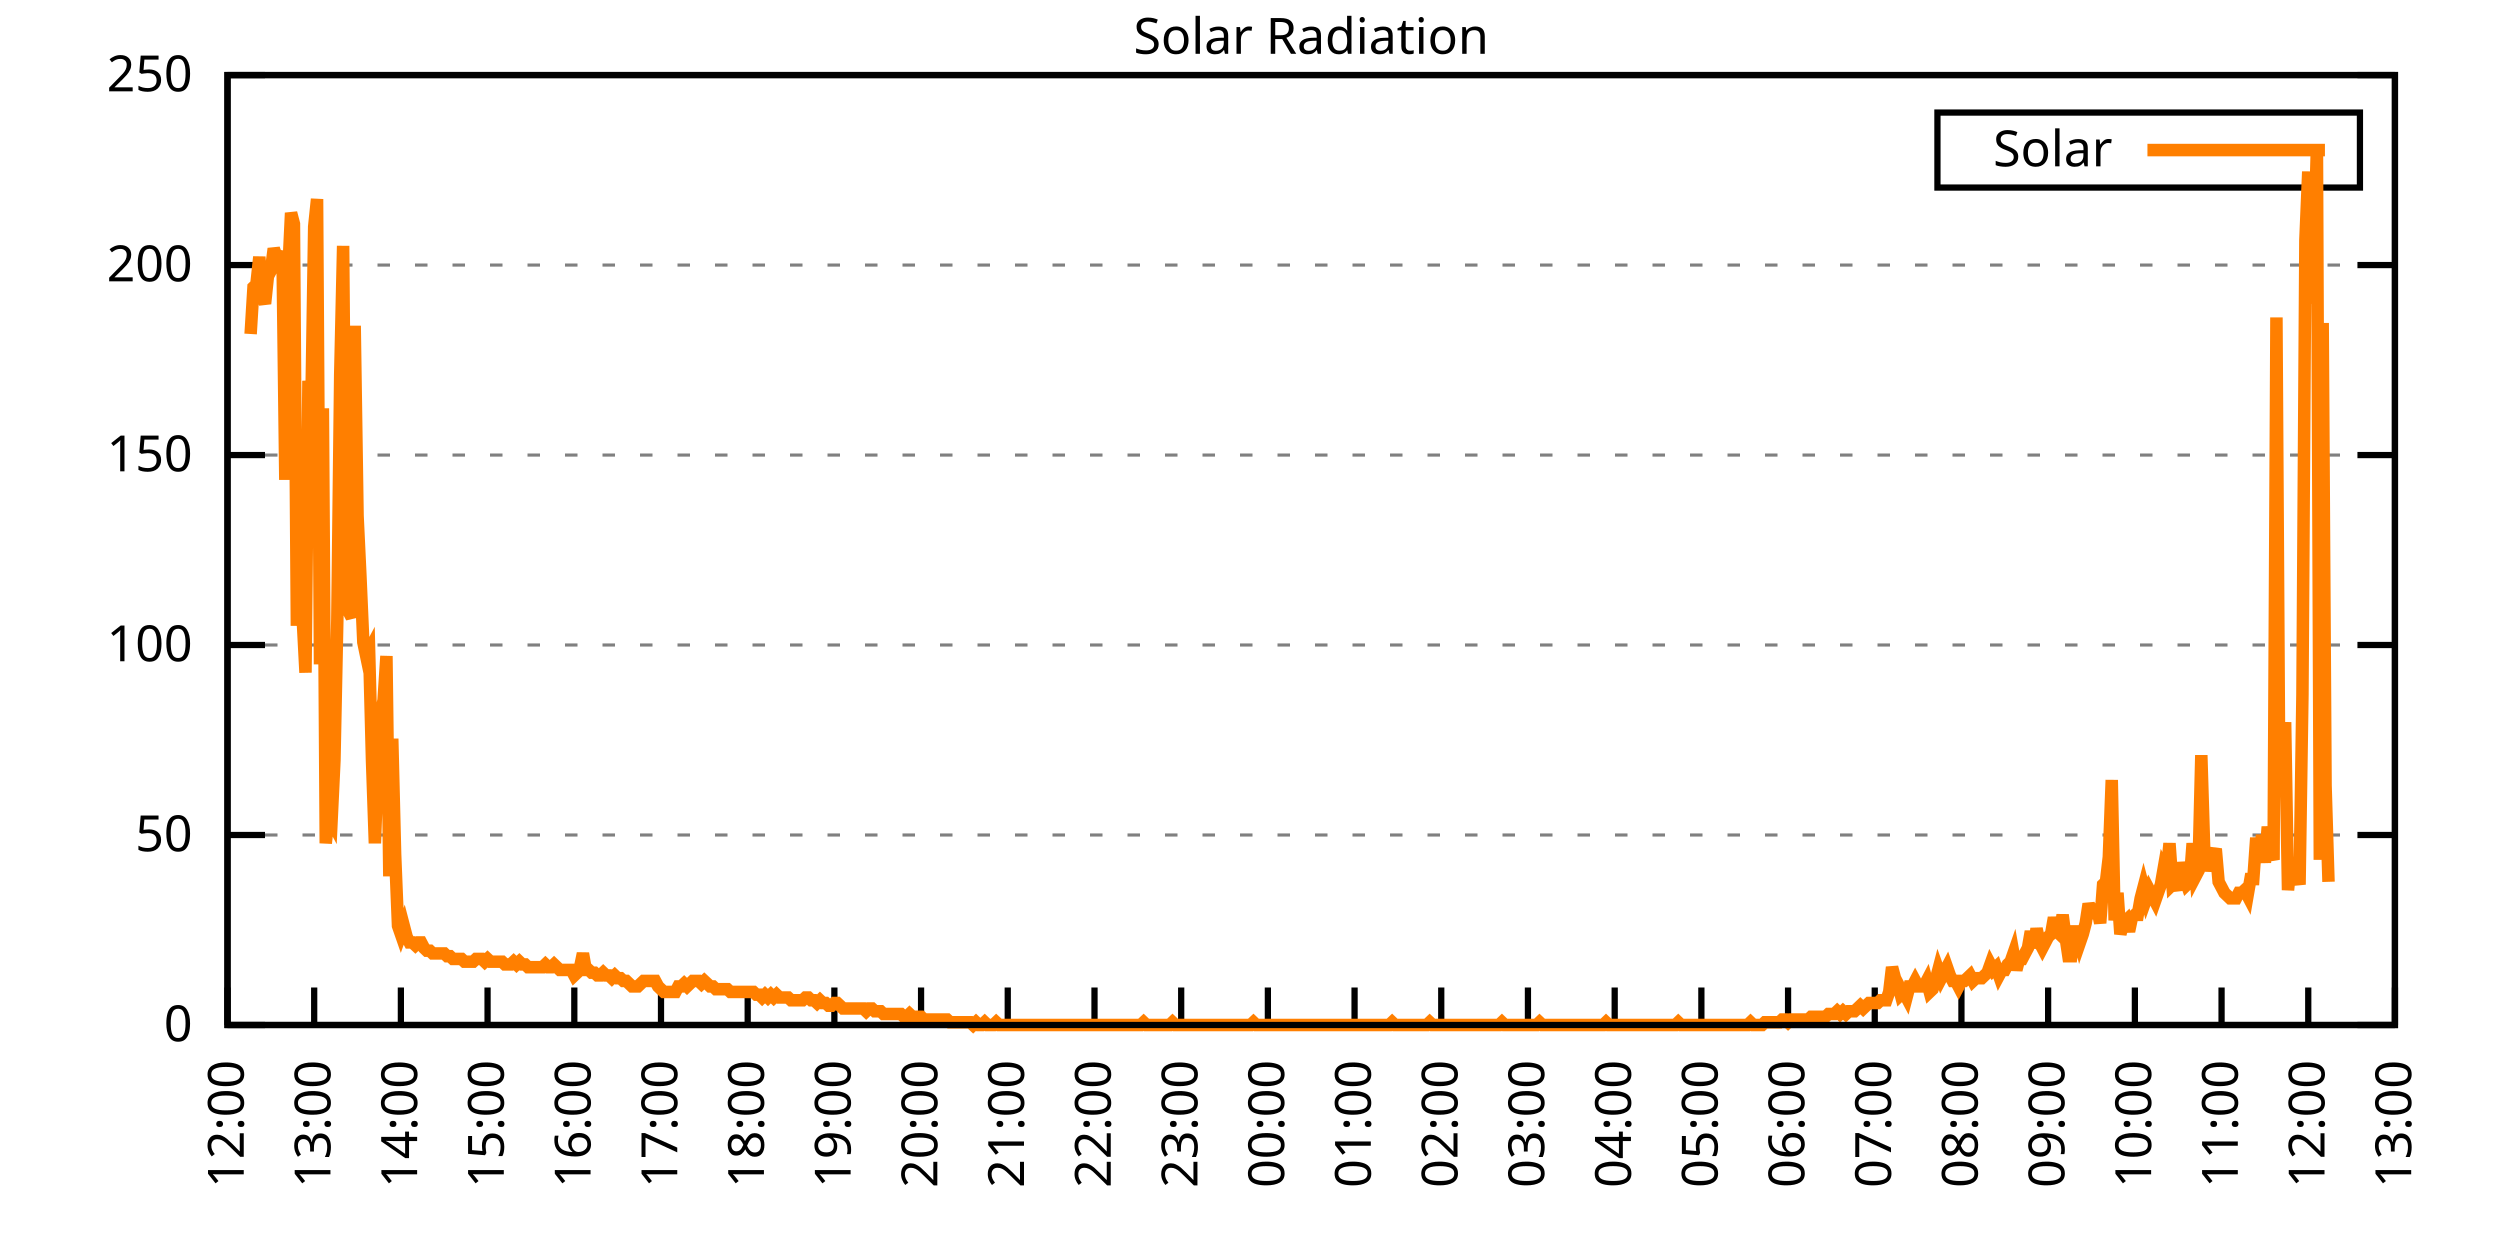
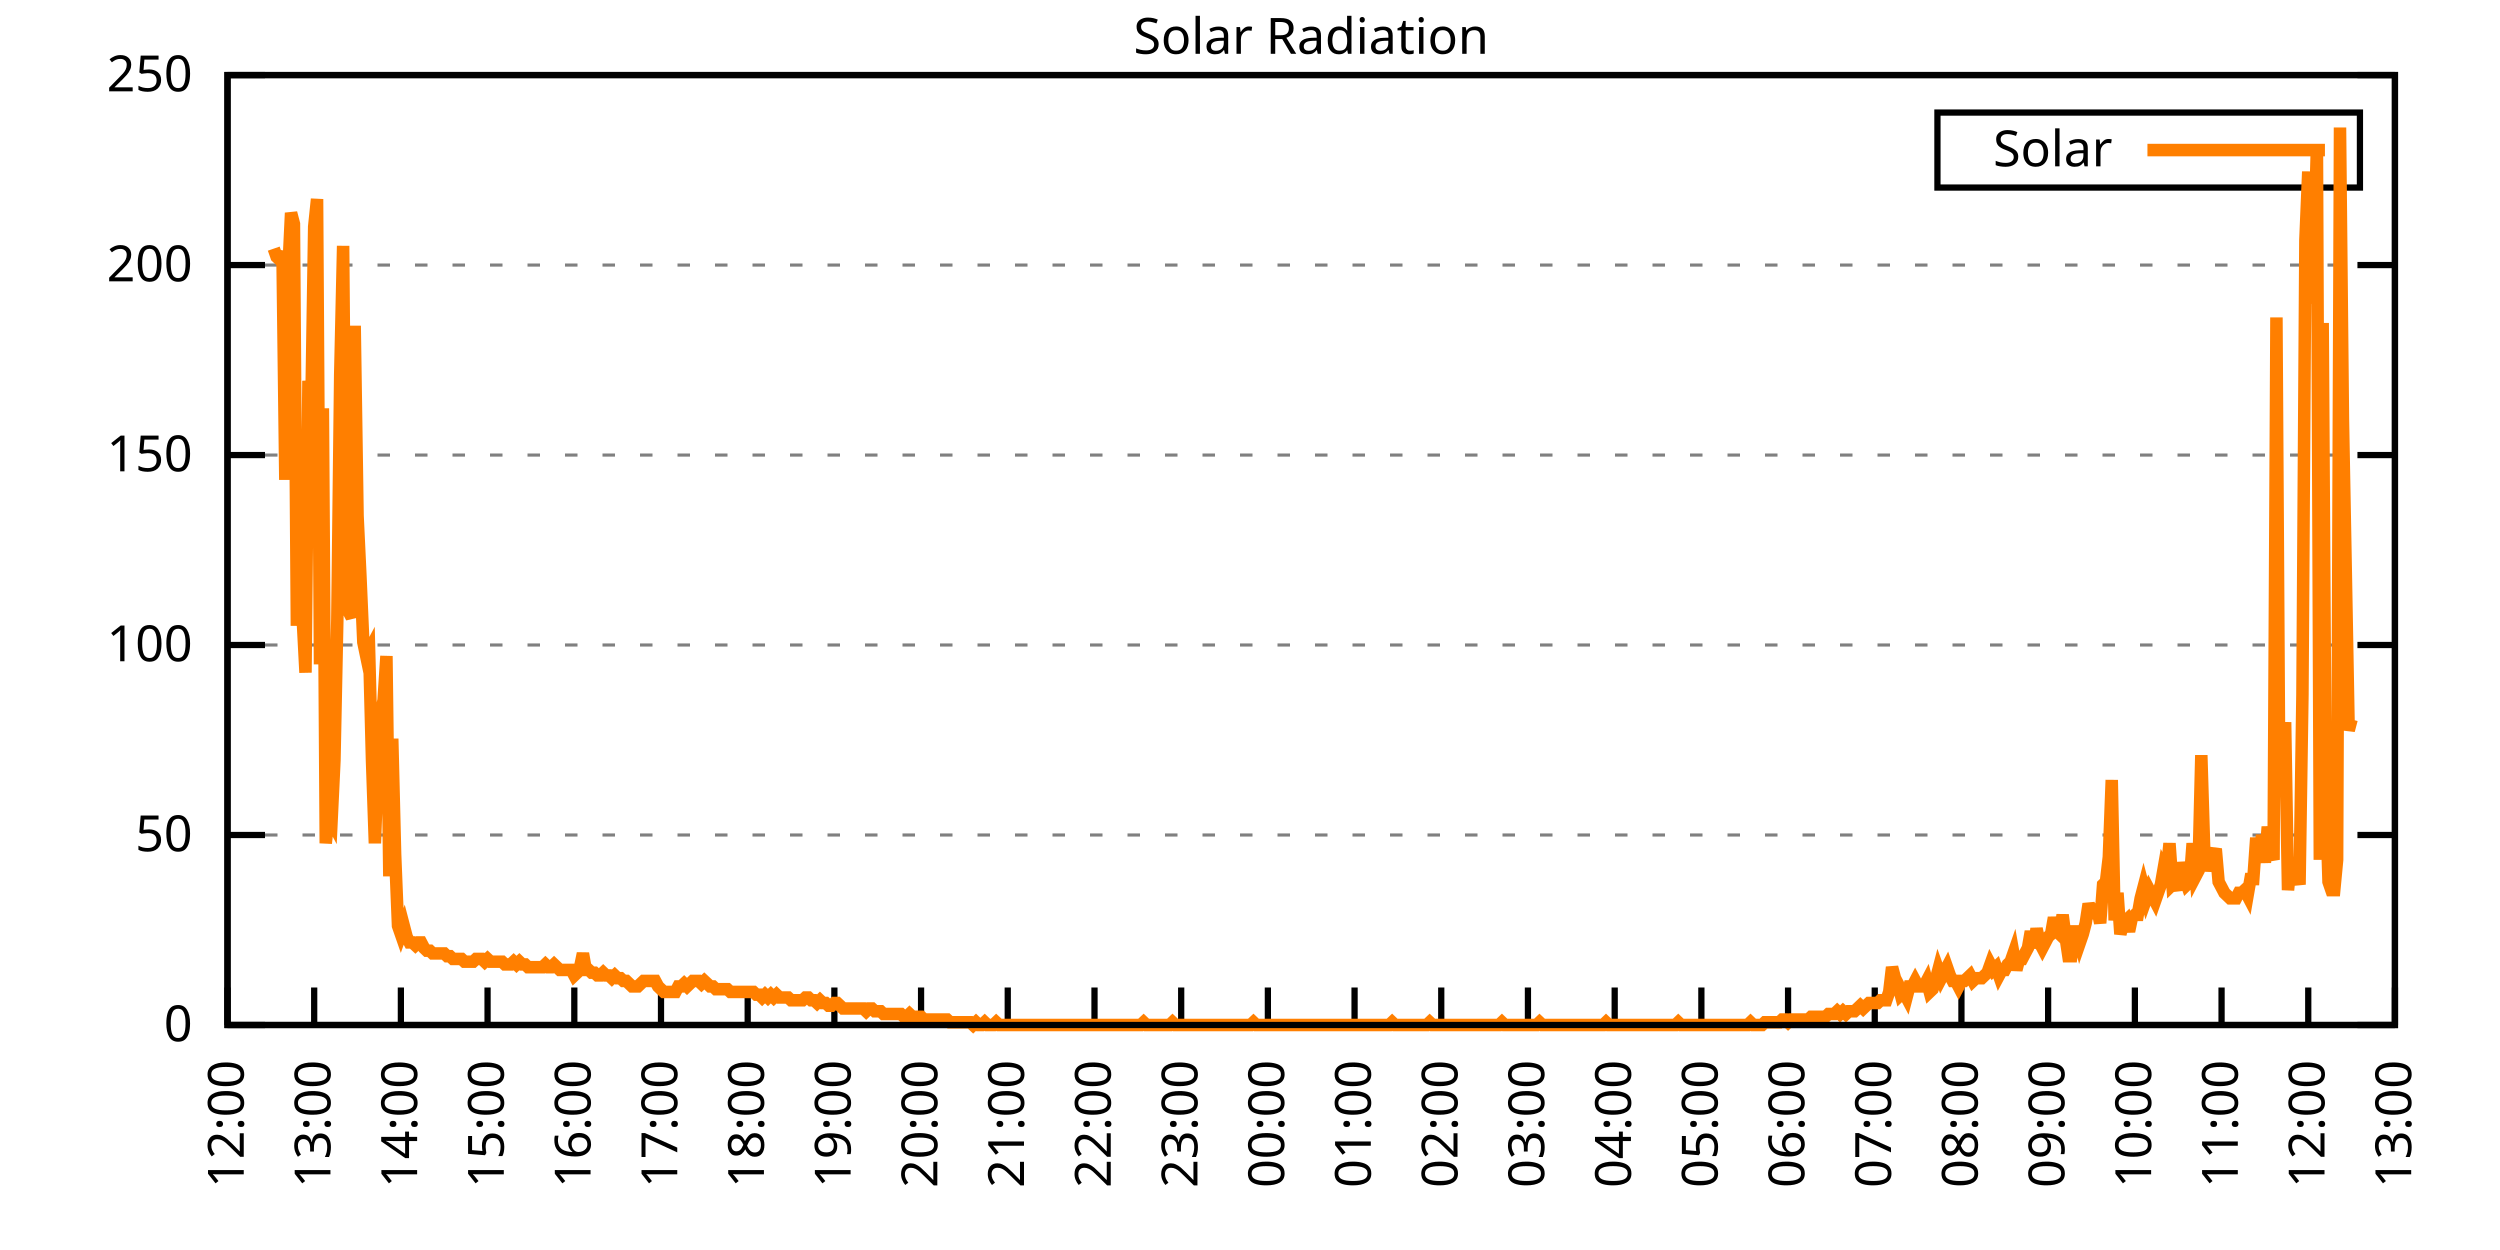
<svg xmlns="http://www.w3.org/2000/svg" xmlns:xlink="http://www.w3.org/1999/xlink" width="400" height="200" viewBox="0 0 400 200">
  <g id="gnuplot_canvas">
    <rect x="0" y="0" width="400" height="200" fill="none" />
    <defs>
      <circle id="gpDot" r="0.5" stroke-width="0.5" stroke="currentColor" />
      <path id="gpPt0" stroke-width="0.333" stroke="currentColor" d="M-1,0 h2 M0,-1 v2" />
      <path id="gpPt1" stroke-width="0.333" stroke="currentColor" d="M-1,-1 L1,1 M1,-1 L-1,1" />
      <path id="gpPt2" stroke-width="0.333" stroke="currentColor" d="M-1,0 L1,0 M0,-1 L0,1 M-1,-1 L1,1 M-1,1 L1,-1" />
      <rect id="gpPt3" stroke-width="0.333" stroke="currentColor" x="-1" y="-1" width="2" height="2" />
      <rect id="gpPt4" stroke-width="0.333" stroke="currentColor" fill="currentColor" x="-1" y="-1" width="2" height="2" />
      <circle id="gpPt5" stroke-width="0.333" stroke="currentColor" cx="0" cy="0" r="1" />
      <use xlink:href="#gpPt5" id="gpPt6" fill="currentColor" stroke="none" />
      <path id="gpPt7" stroke-width="0.333" stroke="currentColor" d="M0,-1.33 L-1.33,0.67 L1.33,0.67 z" />
      <use xlink:href="#gpPt7" id="gpPt8" fill="currentColor" stroke="none" />
      <use xlink:href="#gpPt7" id="gpPt9" stroke="currentColor" transform="rotate(180)" />
      <use xlink:href="#gpPt9" id="gpPt10" fill="currentColor" stroke="none" />
      <use xlink:href="#gpPt3" id="gpPt11" stroke="currentColor" transform="rotate(45)" />
      <use xlink:href="#gpPt11" id="gpPt12" fill="currentColor" stroke="none" />
      <path id="gpPt13" stroke-width="0.333" stroke="currentColor" d="M0,1.330 L1.265,0.411 L0.782,-1.067 L-0.782,-1.076 L-1.265,0.411 z" />
      <use xlink:href="#gpPt13" id="gpPt14" fill="currentColor" stroke="none" />
      <filter id="textbox" filterUnits="objectBoundingBox" x="0" y="0" height="1" width="1">
        <feFlood flood-color="white" flood-opacity="1" result="bgnd" />
        <feComposite in="SourceGraphic" in2="bgnd" operator="atop" />
      </filter>
      <filter id="greybox" filterUnits="objectBoundingBox" x="0" y="0" height="1" width="1">
        <feFlood flood-color="lightgrey" flood-opacity="1" result="grey" />
        <feComposite in="SourceGraphic" in2="grey" operator="atop" />
      </filter>
    </defs>
    <g fill="none" color="white" stroke="currentColor" stroke-width="1.00" stroke-linecap="butt" stroke-linejoin="miter">
</g>
    <g fill="none" color="black" stroke="currentColor" stroke-width="1.00" stroke-linecap="butt" stroke-linejoin="miter">
      <g stroke="none" shape-rendering="crispEdges">
        <polygon fill="rgb(255, 255, 255)" points="36.40,164.00 383.18,164.00 383.18,12.02 36.40,12.02 " />
      </g>
    </g>
    <g fill="none" color="black" stroke="currentColor" stroke-width="1.00" stroke-linecap="butt" stroke-linejoin="miter">
</g>
    <g fill="none" color="black" stroke="black" stroke-width="0.50" stroke-linecap="butt" stroke-linejoin="miter">
</g>
    <g fill="none" color="gray" stroke="currentColor" stroke-width="0.50" stroke-linecap="butt" stroke-linejoin="miter">
      <path stroke="gray" stroke-dasharray="2,4" class="gridline" d="M36.40,164.00 L383.19,164.00  " />
    </g>
    <g fill="none" color="gray" stroke="gray" stroke-width="1.00" stroke-linecap="butt" stroke-linejoin="miter">
</g>
    <g fill="none" color="black" stroke="currentColor" stroke-width="1.00" stroke-linecap="butt" stroke-linejoin="miter">
      <path stroke="black" d="M36.40,164.00 L42.40,164.00 M383.19,164.00 L377.19,164.00  " />
      <g transform="translate(30.80,166.60)" stroke="none" fill="black" font-family="Sans" font-size="8.00" text-anchor="end">
        <text>
          <tspan font-family="Sans"> 0</tspan>
        </text>
      </g>
    </g>
    <g fill="none" color="black" stroke="currentColor" stroke-width="1.00" stroke-linecap="butt" stroke-linejoin="miter">
</g>
    <g fill="none" color="black" stroke="black" stroke-width="0.50" stroke-linecap="butt" stroke-linejoin="miter">
</g>
    <g fill="none" color="gray" stroke="currentColor" stroke-width="0.50" stroke-linecap="butt" stroke-linejoin="miter">
      <path stroke="gray" stroke-dasharray="2,4" class="gridline" d="M36.40,133.60 L383.19,133.60  " />
    </g>
    <g fill="none" color="gray" stroke="gray" stroke-width="1.00" stroke-linecap="butt" stroke-linejoin="miter">
</g>
    <g fill="none" color="black" stroke="currentColor" stroke-width="1.00" stroke-linecap="butt" stroke-linejoin="miter">
      <path stroke="black" d="M36.40,133.60 L42.40,133.60 M383.19,133.60 L377.19,133.60  " />
      <g transform="translate(30.80,136.20)" stroke="none" fill="black" font-family="Sans" font-size="8.00" text-anchor="end">
        <text>
          <tspan font-family="Sans"> 50</tspan>
        </text>
      </g>
    </g>
    <g fill="none" color="black" stroke="currentColor" stroke-width="1.00" stroke-linecap="butt" stroke-linejoin="miter">
</g>
    <g fill="none" color="black" stroke="black" stroke-width="0.50" stroke-linecap="butt" stroke-linejoin="miter">
</g>
    <g fill="none" color="gray" stroke="currentColor" stroke-width="0.50" stroke-linecap="butt" stroke-linejoin="miter">
      <path stroke="gray" stroke-dasharray="2,4" class="gridline" d="M36.40,103.20 L383.19,103.20  " />
    </g>
    <g fill="none" color="gray" stroke="gray" stroke-width="1.00" stroke-linecap="butt" stroke-linejoin="miter">
</g>
    <g fill="none" color="black" stroke="currentColor" stroke-width="1.00" stroke-linecap="butt" stroke-linejoin="miter">
      <path stroke="black" d="M36.40,103.20 L42.40,103.20 M383.19,103.20 L377.19,103.20  " />
      <g transform="translate(30.80,105.80)" stroke="none" fill="black" font-family="Sans" font-size="8.00" text-anchor="end">
        <text>
          <tspan font-family="Sans"> 100</tspan>
        </text>
      </g>
    </g>
    <g fill="none" color="black" stroke="currentColor" stroke-width="1.00" stroke-linecap="butt" stroke-linejoin="miter">
</g>
    <g fill="none" color="black" stroke="black" stroke-width="0.50" stroke-linecap="butt" stroke-linejoin="miter">
</g>
    <g fill="none" color="gray" stroke="currentColor" stroke-width="0.50" stroke-linecap="butt" stroke-linejoin="miter">
      <path stroke="gray" stroke-dasharray="2,4" class="gridline" d="M36.40,72.81 L383.19,72.81  " />
    </g>
    <g fill="none" color="gray" stroke="gray" stroke-width="1.00" stroke-linecap="butt" stroke-linejoin="miter">
</g>
    <g fill="none" color="black" stroke="currentColor" stroke-width="1.00" stroke-linecap="butt" stroke-linejoin="miter">
      <path stroke="black" d="M36.40,72.81 L42.40,72.81 M383.19,72.81 L377.19,72.81  " />
      <g transform="translate(30.80,75.41)" stroke="none" fill="black" font-family="Sans" font-size="8.00" text-anchor="end">
        <text>
          <tspan font-family="Sans"> 150</tspan>
        </text>
      </g>
    </g>
    <g fill="none" color="black" stroke="currentColor" stroke-width="1.00" stroke-linecap="butt" stroke-linejoin="miter">
</g>
    <g fill="none" color="black" stroke="black" stroke-width="0.50" stroke-linecap="butt" stroke-linejoin="miter">
</g>
    <g fill="none" color="gray" stroke="currentColor" stroke-width="0.50" stroke-linecap="butt" stroke-linejoin="miter">
      <path stroke="gray" stroke-dasharray="2,4" class="gridline" d="M36.40,42.41 L383.19,42.41  " />
    </g>
    <g fill="none" color="gray" stroke="gray" stroke-width="1.00" stroke-linecap="butt" stroke-linejoin="miter">
</g>
    <g fill="none" color="black" stroke="currentColor" stroke-width="1.00" stroke-linecap="butt" stroke-linejoin="miter">
      <path stroke="black" d="M36.40,42.41 L42.40,42.41 M383.19,42.41 L377.19,42.41  " />
      <g transform="translate(30.80,45.01)" stroke="none" fill="black" font-family="Sans" font-size="8.00" text-anchor="end">
        <text>
          <tspan font-family="Sans"> 200</tspan>
        </text>
      </g>
    </g>
    <g fill="none" color="black" stroke="currentColor" stroke-width="1.00" stroke-linecap="butt" stroke-linejoin="miter">
</g>
    <g fill="none" color="black" stroke="black" stroke-width="0.50" stroke-linecap="butt" stroke-linejoin="miter">
</g>
    <g fill="none" color="gray" stroke="currentColor" stroke-width="0.50" stroke-linecap="butt" stroke-linejoin="miter">
      <path stroke="gray" stroke-dasharray="2,4" class="gridline" d="M36.40,12.01 L383.19,12.01  " />
    </g>
    <g fill="none" color="gray" stroke="gray" stroke-width="1.00" stroke-linecap="butt" stroke-linejoin="miter">
</g>
    <g fill="none" color="black" stroke="currentColor" stroke-width="1.00" stroke-linecap="butt" stroke-linejoin="miter">
      <path stroke="black" d="M36.40,12.01 L42.40,12.01 M383.19,12.01 L377.19,12.01  " />
      <g transform="translate(30.80,14.61)" stroke="none" fill="black" font-family="Sans" font-size="8.00" text-anchor="end">
        <text>
          <tspan font-family="Sans"> 250</tspan>
        </text>
      </g>
    </g>
    <g fill="none" color="black" stroke="currentColor" stroke-width="1.00" stroke-linecap="butt" stroke-linejoin="miter">
      <path stroke="black" d="M36.40,164.00 L36.40,158.00  " />
      <g transform="translate(39.00,169.60) rotate(270.00)" stroke="none" fill="black" font-family="Sans" font-size="8.00" text-anchor="end">
        <text>
          <tspan font-family="Sans">12:00</tspan>
        </text>
      </g>
    </g>
    <g fill="none" color="black" stroke="currentColor" stroke-width="1.00" stroke-linecap="butt" stroke-linejoin="miter">
      <path stroke="black" d="M50.27,164.00 L50.27,158.00  " />
      <g transform="translate(52.87,169.60) rotate(270.00)" stroke="none" fill="black" font-family="Sans" font-size="8.00" text-anchor="end">
        <text>
          <tspan font-family="Sans">13:00</tspan>
        </text>
      </g>
    </g>
    <g fill="none" color="black" stroke="currentColor" stroke-width="1.00" stroke-linecap="butt" stroke-linejoin="miter">
      <path stroke="black" d="M64.14,164.00 L64.14,158.00  " />
      <g transform="translate(66.74,169.60) rotate(270.00)" stroke="none" fill="black" font-family="Sans" font-size="8.00" text-anchor="end">
        <text>
          <tspan font-family="Sans">14:00</tspan>
        </text>
      </g>
    </g>
    <g fill="none" color="black" stroke="currentColor" stroke-width="1.00" stroke-linecap="butt" stroke-linejoin="miter">
      <path stroke="black" d="M78.01,164.00 L78.01,158.00  " />
      <g transform="translate(80.61,169.60) rotate(270.00)" stroke="none" fill="black" font-family="Sans" font-size="8.00" text-anchor="end">
        <text>
          <tspan font-family="Sans">15:00</tspan>
        </text>
      </g>
    </g>
    <g fill="none" color="black" stroke="currentColor" stroke-width="1.00" stroke-linecap="butt" stroke-linejoin="miter">
      <path stroke="black" d="M91.89,164.00 L91.89,158.00  " />
      <g transform="translate(94.49,169.60) rotate(270.00)" stroke="none" fill="black" font-family="Sans" font-size="8.00" text-anchor="end">
        <text>
          <tspan font-family="Sans">16:00</tspan>
        </text>
      </g>
    </g>
    <g fill="none" color="black" stroke="currentColor" stroke-width="1.00" stroke-linecap="butt" stroke-linejoin="miter">
      <path stroke="black" d="M105.76,164.00 L105.76,158.00  " />
      <g transform="translate(108.36,169.60) rotate(270.00)" stroke="none" fill="black" font-family="Sans" font-size="8.00" text-anchor="end">
        <text>
          <tspan font-family="Sans">17:00</tspan>
        </text>
      </g>
    </g>
    <g fill="none" color="black" stroke="currentColor" stroke-width="1.00" stroke-linecap="butt" stroke-linejoin="miter">
      <path stroke="black" d="M119.63,164.00 L119.63,158.00  " />
      <g transform="translate(122.23,169.60) rotate(270.00)" stroke="none" fill="black" font-family="Sans" font-size="8.00" text-anchor="end">
        <text>
          <tspan font-family="Sans">18:00</tspan>
        </text>
      </g>
    </g>
    <g fill="none" color="black" stroke="currentColor" stroke-width="1.00" stroke-linecap="butt" stroke-linejoin="miter">
      <path stroke="black" d="M133.50,164.00 L133.50,158.00  " />
      <g transform="translate(136.10,169.60) rotate(270.00)" stroke="none" fill="black" font-family="Sans" font-size="8.00" text-anchor="end">
        <text>
          <tspan font-family="Sans">19:00</tspan>
        </text>
      </g>
    </g>
    <g fill="none" color="black" stroke="currentColor" stroke-width="1.00" stroke-linecap="butt" stroke-linejoin="miter">
      <path stroke="black" d="M147.37,164.00 L147.37,158.00  " />
      <g transform="translate(149.97,169.60) rotate(270.00)" stroke="none" fill="black" font-family="Sans" font-size="8.00" text-anchor="end">
        <text>
          <tspan font-family="Sans">20:00</tspan>
        </text>
      </g>
    </g>
    <g fill="none" color="black" stroke="currentColor" stroke-width="1.00" stroke-linecap="butt" stroke-linejoin="miter">
      <path stroke="black" d="M161.24,164.00 L161.24,158.00  " />
      <g transform="translate(163.84,169.60) rotate(270.00)" stroke="none" fill="black" font-family="Sans" font-size="8.00" text-anchor="end">
        <text>
          <tspan font-family="Sans">21:00</tspan>
        </text>
      </g>
    </g>
    <g fill="none" color="black" stroke="currentColor" stroke-width="1.00" stroke-linecap="butt" stroke-linejoin="miter">
      <path stroke="black" d="M175.12,164.00 L175.12,158.00  " />
      <g transform="translate(177.72,169.60) rotate(270.00)" stroke="none" fill="black" font-family="Sans" font-size="8.00" text-anchor="end">
        <text>
          <tspan font-family="Sans">22:00</tspan>
        </text>
      </g>
    </g>
    <g fill="none" color="black" stroke="currentColor" stroke-width="1.00" stroke-linecap="butt" stroke-linejoin="miter">
      <path stroke="black" d="M188.99,164.00 L188.99,158.00  " />
      <g transform="translate(191.59,169.60) rotate(270.00)" stroke="none" fill="black" font-family="Sans" font-size="8.00" text-anchor="end">
        <text>
          <tspan font-family="Sans">23:00</tspan>
        </text>
      </g>
    </g>
    <g fill="none" color="black" stroke="currentColor" stroke-width="1.00" stroke-linecap="butt" stroke-linejoin="miter">
      <path stroke="black" d="M202.86,164.00 L202.86,158.00  " />
      <g transform="translate(205.46,169.60) rotate(270.00)" stroke="none" fill="black" font-family="Sans" font-size="8.00" text-anchor="end">
        <text>
          <tspan font-family="Sans">00:00</tspan>
        </text>
      </g>
    </g>
    <g fill="none" color="black" stroke="currentColor" stroke-width="1.00" stroke-linecap="butt" stroke-linejoin="miter">
      <path stroke="black" d="M216.73,164.00 L216.73,158.00  " />
      <g transform="translate(219.33,169.60) rotate(270.00)" stroke="none" fill="black" font-family="Sans" font-size="8.00" text-anchor="end">
        <text>
          <tspan font-family="Sans">01:00</tspan>
        </text>
      </g>
    </g>
    <g fill="none" color="black" stroke="currentColor" stroke-width="1.00" stroke-linecap="butt" stroke-linejoin="miter">
      <path stroke="black" d="M230.60,164.00 L230.60,158.00  " />
      <g transform="translate(233.20,169.60) rotate(270.00)" stroke="none" fill="black" font-family="Sans" font-size="8.00" text-anchor="end">
        <text>
          <tspan font-family="Sans">02:00</tspan>
        </text>
      </g>
    </g>
    <g fill="none" color="black" stroke="currentColor" stroke-width="1.00" stroke-linecap="butt" stroke-linejoin="miter">
      <path stroke="black" d="M244.47,164.00 L244.47,158.00  " />
      <g transform="translate(247.07,169.60) rotate(270.00)" stroke="none" fill="black" font-family="Sans" font-size="8.00" text-anchor="end">
        <text>
          <tspan font-family="Sans">03:00</tspan>
        </text>
      </g>
    </g>
    <g fill="none" color="black" stroke="currentColor" stroke-width="1.00" stroke-linecap="butt" stroke-linejoin="miter">
      <path stroke="black" d="M258.35,164.00 L258.35,158.00  " />
      <g transform="translate(260.95,169.60) rotate(270.00)" stroke="none" fill="black" font-family="Sans" font-size="8.00" text-anchor="end">
        <text>
          <tspan font-family="Sans">04:00</tspan>
        </text>
      </g>
    </g>
    <g fill="none" color="black" stroke="currentColor" stroke-width="1.00" stroke-linecap="butt" stroke-linejoin="miter">
      <path stroke="black" d="M272.22,164.00 L272.22,158.00  " />
      <g transform="translate(274.82,169.60) rotate(270.00)" stroke="none" fill="black" font-family="Sans" font-size="8.00" text-anchor="end">
        <text>
          <tspan font-family="Sans">05:00</tspan>
        </text>
      </g>
    </g>
    <g fill="none" color="black" stroke="currentColor" stroke-width="1.00" stroke-linecap="butt" stroke-linejoin="miter">
      <path stroke="black" d="M286.09,164.00 L286.09,158.00  " />
      <g transform="translate(288.69,169.60) rotate(270.00)" stroke="none" fill="black" font-family="Sans" font-size="8.00" text-anchor="end">
        <text>
          <tspan font-family="Sans">06:00</tspan>
        </text>
      </g>
    </g>
    <g fill="none" color="black" stroke="currentColor" stroke-width="1.00" stroke-linecap="butt" stroke-linejoin="miter">
      <path stroke="black" d="M299.96,164.00 L299.96,158.00  " />
      <g transform="translate(302.56,169.60) rotate(270.00)" stroke="none" fill="black" font-family="Sans" font-size="8.00" text-anchor="end">
        <text>
          <tspan font-family="Sans">07:00</tspan>
        </text>
      </g>
    </g>
    <g fill="none" color="black" stroke="currentColor" stroke-width="1.00" stroke-linecap="butt" stroke-linejoin="miter">
      <path stroke="black" d="M313.83,164.00 L313.83,158.00  " />
      <g transform="translate(316.43,169.60) rotate(270.00)" stroke="none" fill="black" font-family="Sans" font-size="8.00" text-anchor="end">
        <text>
          <tspan font-family="Sans">08:00</tspan>
        </text>
      </g>
    </g>
    <g fill="none" color="black" stroke="currentColor" stroke-width="1.00" stroke-linecap="butt" stroke-linejoin="miter">
      <path stroke="black" d="M327.70,164.00 L327.70,158.00  " />
      <g transform="translate(330.30,169.60) rotate(270.00)" stroke="none" fill="black" font-family="Sans" font-size="8.00" text-anchor="end">
        <text>
          <tspan font-family="Sans">09:00</tspan>
        </text>
      </g>
    </g>
    <g fill="none" color="black" stroke="currentColor" stroke-width="1.00" stroke-linecap="butt" stroke-linejoin="miter">
      <path stroke="black" d="M341.58,164.00 L341.58,158.00  " />
      <g transform="translate(344.18,169.60) rotate(270.00)" stroke="none" fill="black" font-family="Sans" font-size="8.00" text-anchor="end">
        <text>
          <tspan font-family="Sans">10:00</tspan>
        </text>
      </g>
    </g>
    <g fill="none" color="black" stroke="currentColor" stroke-width="1.00" stroke-linecap="butt" stroke-linejoin="miter">
      <path stroke="black" d="M355.45,164.00 L355.45,158.00  " />
      <g transform="translate(358.05,169.60) rotate(270.00)" stroke="none" fill="black" font-family="Sans" font-size="8.00" text-anchor="end">
        <text>
          <tspan font-family="Sans">11:00</tspan>
        </text>
      </g>
    </g>
    <g fill="none" color="black" stroke="currentColor" stroke-width="1.00" stroke-linecap="butt" stroke-linejoin="miter">
      <path stroke="black" d="M369.32,164.00 L369.32,158.00  " />
      <g transform="translate(371.92,169.60) rotate(270.00)" stroke="none" fill="black" font-family="Sans" font-size="8.00" text-anchor="end">
        <text>
          <tspan font-family="Sans">12:00</tspan>
        </text>
      </g>
    </g>
    <g fill="none" color="black" stroke="currentColor" stroke-width="1.00" stroke-linecap="butt" stroke-linejoin="miter">
      <path stroke="black" d="M383.19,164.00 L383.19,158.00  " />
      <g transform="translate(385.79,169.60) rotate(270.00)" stroke="none" fill="black" font-family="Sans" font-size="8.00" text-anchor="end">
        <text>
          <tspan font-family="Sans">13:00</tspan>
        </text>
      </g>
    </g>
    <g fill="none" color="black" stroke="currentColor" stroke-width="1.00" stroke-linecap="butt" stroke-linejoin="miter">
</g>
    <g fill="none" color="black" stroke="currentColor" stroke-width="1.00" stroke-linecap="butt" stroke-linejoin="miter">
      <path stroke="black" d="M36.40,12.01 L36.40,164.00 L383.19,164.00 L383.19,12.01 L36.40,12.01 Z  " />
    </g>
    <g fill="none" color="black" stroke="currentColor" stroke-width="1.00" stroke-linecap="butt" stroke-linejoin="miter">
</g>
    <g fill="none" color="black" stroke="currentColor" stroke-width="1.00" stroke-linecap="butt" stroke-linejoin="miter">
      <path stroke="black" d="M309.99,30.01 L309.99,18.01 L377.59,18.01 L377.59,30.01 L309.99,30.01 Z  " />
    </g>
    <g id="Solar_Radiation_plot_1">
      <g fill="none" color="white" stroke="black" stroke-width="2.00" stroke-linecap="butt" stroke-linejoin="miter">
</g>
      <g fill="none" color="black" stroke="currentColor" stroke-width="2.00" stroke-linecap="butt" stroke-linejoin="miter">
        <g transform="translate(337.99,26.61)" stroke="none" fill="black" font-family="Sans" font-size="8.00" text-anchor="end">
          <text>
            <tspan font-family="Sans">Solar</tspan>
          </text>
        </g>
      </g>
      <g fill="none" color="black" stroke="currentColor" stroke-width="2.00" stroke-linecap="butt" stroke-linejoin="miter">
-         <path stroke="rgb(255, 127,   0)" d="M343.59,24.01 L371.99,24.01 M40.10,53.44 L40.56,45.95 L41.02,45.51 L41.49,41.10 L41.95,47.27 L42.41,48.59   L42.87,44.19 L43.34,43.31 L43.80,39.78 L44.26,41.10 L44.72,41.54 L45.19,40.22 L45.65,76.78 L46.11,43.75   L46.57,34.06 L47.03,35.82 L47.50,100.13 L47.96,78.99 L48.42,98.81 L48.88,107.62 L49.35,60.93 L49.81,65.33   L50.27,36.26 L50.73,31.85 L51.20,106.30 L51.66,65.33 L52.12,134.93 L52.58,130.52 L53.05,131.40 L53.51,121.71   L53.97,99.25 L54.43,60.04 L54.90,39.34 L55.36,91.76 L55.82,97.93 L56.28,98.81 L56.75,52.12 L57.21,82.51   L57.67,92.20 L58.13,102.77 L58.59,104.97 L59.06,104.09 L59.52,121.71 L59.98,134.93 L60.44,122.59 L60.91,114.22   L61.37,112.02 L61.83,104.97 L62.29,140.21 L62.76,118.19 L63.22,136.69 L63.68,148.14 L64.14,149.46 L64.61,148.14   L65.07,149.90 L65.53,150.79 L65.99,150.79 L66.46,151.23 L66.92,150.79 L67.38,150.79 L67.84,151.67 L68.30,152.11   L68.77,152.11 L69.23,152.55 L69.69,152.55 L70.15,152.55 L70.62,152.55 L71.08,152.55 L71.54,152.99 L72.00,152.99   L72.47,153.43 L72.93,153.43 L73.39,153.43 L73.85,153.43 L74.32,153.87 L74.78,153.87 L75.24,153.87 L75.70,153.87   L76.17,153.43 L76.63,153.43 L77.09,153.43 L77.55,153.87 L78.01,153.43 L78.48,153.87 L78.94,153.87 L79.40,153.87   L79.86,153.87 L80.33,153.87 L80.79,154.31 L81.25,154.31 L81.71,154.31 L82.18,153.87 L82.64,154.31 L83.10,153.87   L83.56,154.31 L84.03,154.31 L84.49,154.75 L84.95,154.75 L85.41,154.75 L85.88,154.75 L86.34,154.75 L86.80,154.75   L87.26,154.31 L87.72,154.75 L88.19,154.75 L88.65,154.31 L89.11,154.75 L89.57,155.19 L90.04,155.19 L90.50,155.19   L90.96,155.19 L91.42,155.19 L91.89,156.07 L92.35,155.63 L92.81,154.75 L93.27,152.55 L93.74,155.19 L94.20,155.19   L94.66,155.63 L95.12,155.63 L95.59,156.07 L96.05,156.07 L96.51,155.63 L96.97,156.07 L97.44,156.07 L97.90,156.51   L98.36,156.07 L98.82,156.51 L99.28,156.51 L99.75,156.95 L100.21,156.95 L100.67,157.39 L101.13,157.83 L101.60,157.83   L102.06,157.83 L102.52,157.39 L102.98,156.95 L103.45,156.95 L103.91,156.95 L104.37,156.95 L104.83,156.95 L105.30,157.83   L105.76,158.27 L106.22,158.71 L106.68,158.71 L107.15,158.71 L107.61,158.71 L108.07,158.71 L108.53,157.83 L108.99,157.83   L109.46,157.39 L109.92,157.83 L110.38,157.39 L110.84,156.95 L111.31,156.95 L111.77,156.95 L112.23,157.39 L112.69,156.95   L113.16,157.39 L113.62,157.83 L114.08,157.83 L114.54,158.27 L115.01,158.27 L115.47,158.27 L115.93,158.27 L116.39,158.27   L116.86,158.71 L117.32,158.71 L117.78,158.71 L118.24,158.71 L118.70,158.71 L119.17,158.71 L119.63,158.71 L120.09,158.71   L120.55,158.71 L121.02,159.15 L121.48,159.15 L121.94,159.60 L122.40,159.15 L122.87,159.60 L123.33,159.15 L123.79,159.60   L124.25,159.15 L124.72,159.60 L125.18,159.60 L125.64,159.60 L126.10,159.60 L126.57,160.04 L127.03,160.04 L127.49,160.04   L127.95,160.04 L128.41,160.04 L128.88,159.60 L129.34,159.60 L129.80,160.04 L130.26,160.04 L130.73,160.48 L131.19,160.04   L131.65,160.48 L132.11,160.48 L132.58,160.92 L133.04,160.92 L133.50,160.48 L133.96,160.48 L134.43,160.92 L134.89,161.36   L135.35,161.36 L135.81,161.36 L136.28,161.36 L136.74,161.36 L137.20,161.36 L137.66,161.36 L138.13,161.36 L138.59,161.80   L139.05,161.36 L139.51,161.36 L139.97,161.80 L140.44,161.80 L140.90,161.80 L141.36,162.24 L141.82,162.24 L142.29,162.24   L142.75,162.24 L143.21,162.24 L143.67,162.24 L144.14,162.24 L144.60,162.68 L145.06,162.68 L145.52,162.24 L145.99,162.68   L146.45,162.68 L146.91,162.68 L147.37,162.68 L147.84,163.12 L148.30,163.12 L148.76,163.12 L149.22,163.12 L149.68,163.12   L150.15,163.12 L150.61,163.12 L151.07,163.12 L151.53,163.12 L152.00,163.56 L152.46,163.56 L152.92,163.56 L153.38,163.56   L153.85,163.56 L154.31,163.56 L154.77,163.56 L155.23,163.56 L155.70,164.00 L156.16,163.56 L156.62,164.00 L157.08,164.00   L157.55,163.56 L158.01,164.00 L158.47,164.00 L158.93,164.00 L159.39,163.56 L159.86,164.00 L160.32,164.00 L160.78,164.00   L161.24,164.00 L161.71,164.00 L162.17,164.00 L162.63,164.00 L163.09,164.00 L163.56,164.00 L164.02,164.00 L164.48,164.00   L164.94,164.00 L165.41,164.00 L165.87,164.00 L166.33,164.00 L166.79,164.00 L167.26,164.00 L167.72,164.00 L168.18,164.00   L168.64,164.00 L169.10,164.00 L169.57,164.00 L170.03,164.00 L170.49,164.00 L170.95,164.00 L171.42,164.00 L171.88,164.00   L172.34,164.00 L172.80,164.00 L173.27,164.00 L173.73,164.00 L174.19,164.00 L174.65,164.00 L175.12,164.00 L175.58,164.00   L176.04,164.00 L176.50,164.00 L176.97,164.00 L177.43,164.00 L177.89,164.00 L178.35,164.00 L178.82,164.00 L179.28,164.00   L179.74,164.00 L180.20,164.00 L180.66,164.00 L181.13,164.00 L181.59,164.00 L182.05,164.00 L182.51,164.00 L182.98,163.56   L183.44,164.00 L183.90,164.00 L184.13,164.00 L184.83,164.00 L185.29,164.00 L185.75,164.00 L186.21,164.00 L186.68,164.00   L187.14,164.00 L187.60,163.56 L188.06,164.00 L188.53,164.00 L188.99,164.00 L189.45,164.00 L189.91,164.00 L190.37,164.00   L190.84,164.00 L191.30,164.00 L191.76,164.00 L192.22,164.00 L192.69,164.00 L193.15,164.00 L193.61,164.00 L194.07,164.00   L194.54,164.00 L195.00,164.00 L195.46,164.00 L195.92,164.00 L196.39,164.00 L196.85,164.00 L197.31,164.00 L197.77,164.00   L198.24,164.00 L198.70,164.00 L199.16,164.00 L199.62,164.00 L200.08,164.00 L200.55,163.56 L201.01,164.00 L201.47,164.00   L201.93,164.00 L202.40,164.00 L202.86,164.00 L203.32,164.00 L203.78,164.00 L204.25,164.00 L204.71,164.00 L205.17,164.00   L205.63,164.00 L206.10,164.00 L206.56,164.00 L207.02,164.00 L207.48,164.00 L207.95,164.00 L208.41,164.00 L208.87,164.00   L209.33,164.00 L209.80,164.00 L210.26,164.00 L210.72,164.00 L211.18,164.00 L211.64,164.00 L212.11,164.00 L212.57,164.00   L213.03,164.00 L213.49,164.00 L213.96,164.00 L214.42,164.00 L214.88,164.00 L215.34,164.00 L215.81,164.00 L216.27,164.00   L216.73,164.00 L217.19,164.00 L217.66,164.00 L218.12,164.00 L218.58,164.00 L219.04,164.00 L219.51,164.00 L219.97,164.00   L220.43,164.00 L220.89,164.00 L221.35,164.00 L221.82,164.00 L222.28,164.00 L222.74,163.56 L223.20,164.00 L223.67,164.00   L224.13,164.00 L224.59,164.00 L225.05,164.00 L225.52,164.00 L225.98,164.00 L226.44,164.00 L226.90,164.00 L227.37,164.00   L227.83,164.00 L228.29,164.00 L228.75,163.56 L229.22,164.00 L229.68,164.00 L230.14,164.00 L230.60,164.00 L231.06,164.00   L231.53,164.00 L231.99,164.00 L232.45,164.00 L232.91,164.00 L233.38,164.00 L233.84,164.00 L234.30,164.00 L234.76,164.00   L235.23,164.00 L235.69,164.00 L236.15,164.00 L236.61,164.00 L237.08,164.00 L237.54,164.00 L238.00,164.00 L238.46,164.00   L238.93,164.00 L239.39,164.00 L239.85,164.00 L240.31,163.56 L240.77,164.00 L241.24,164.00 L241.70,164.00 L242.16,164.00   L242.62,164.00 L243.09,164.00 L243.55,164.00 L244.01,164.00 L244.47,164.00 L244.94,164.00 L245.40,164.00 L245.86,164.00   L246.32,163.56 L246.79,164.00 L247.25,164.00 L247.71,164.00 L248.17,164.00 L248.64,164.00 L249.10,164.00 L249.56,164.00   L250.02,164.00 L250.49,164.00 L250.95,164.00 L251.41,164.00 L251.87,164.00 L252.33,164.00 L252.80,164.00 L253.26,164.00   L253.72,164.00 L254.18,164.00 L254.65,164.00 L255.11,164.00 L255.57,164.00 L256.03,164.00 L256.50,164.00 L256.96,163.56   L257.42,164.00 L257.88,164.00 L258.35,164.00 L258.81,164.00 L259.27,164.00 L259.73,164.00 L260.20,164.00 L260.66,164.00   L261.12,164.00 L261.58,164.00 L262.04,164.00 L262.51,164.00 L262.97,164.00 L263.43,164.00 L263.89,164.00 L264.36,164.00   L264.82,164.00 L265.28,164.00 L265.74,164.00 L266.21,164.00 L266.67,164.00 L267.13,164.00 L267.59,164.00 L268.06,164.00   L268.52,163.56 L268.98,164.00 L269.44,164.00 L269.91,164.00 L270.37,164.00 L270.83,164.00 L271.29,164.00 L271.75,164.00   L272.22,164.00 L272.68,164.00 L273.14,164.00 L273.60,164.00 L274.07,164.00 L274.53,164.00 L274.99,164.00 L275.45,164.00   L275.92,164.00 L276.38,164.00 L276.84,164.00 L277.30,164.00 L277.77,164.00 L278.23,164.00 L278.69,164.00 L279.15,164.00   L279.62,164.00 L280.08,163.56 L280.54,164.00 L281.00,164.00 L281.46,164.00 L281.93,164.00 L282.39,163.56 L282.85,163.56   L283.31,163.56 L283.78,163.56 L284.24,163.56 L284.70,163.56 L285.16,163.12 L285.63,163.12 L286.09,163.56 L286.55,163.12   L287.01,163.12 L287.48,163.12 L287.94,163.12 L288.40,163.12 L288.86,163.12 L289.33,163.12 L289.79,162.68 L290.25,162.68   L290.71,162.68 L291.18,162.68 L291.64,162.68 L292.10,162.68 L292.56,162.24 L293.02,162.24 L293.49,162.24 L293.95,161.80   L294.41,162.24 L294.87,161.80 L295.34,162.24 L295.80,161.80 L296.26,161.80 L296.72,161.80 L297.19,161.36 L297.65,160.92   L298.11,161.36 L298.57,160.92 L299.04,160.48 L299.50,160.48 L299.96,160.48 L300.42,160.48 L300.89,160.04 L301.35,160.04   L301.81,160.04 L302.27,158.71 L302.73,154.75 L303.20,156.51 L303.66,157.39 L304.12,159.15 L304.58,158.71 L305.05,159.60   L305.51,157.83 L305.97,157.83 L306.43,156.95 L306.90,157.83 L307.36,157.83 L307.82,157.83 L308.28,156.95 L308.75,158.71   L309.21,158.27 L309.67,156.95 L310.13,155.19 L310.60,156.51 L311.06,155.63 L311.52,154.75 L311.98,156.07 L312.44,156.95   L312.91,156.95 L313.37,157.83 L313.83,156.95 L314.29,156.95 L314.76,156.51 L315.22,156.07 L315.68,156.95 L316.14,156.51   L316.61,156.51 L317.07,156.51 L317.53,156.07 L317.99,155.63 L318.46,154.31 L318.92,155.19 L319.38,154.75 L319.84,156.07   L320.31,155.19 L320.77,155.19 L321.23,154.31 L321.69,153.87 L322.15,152.55 L322.62,155.19 L323.08,153.43 L323.54,153.43   L324.00,152.55 L324.47,151.67 L324.93,149.02 L325.39,151.67 L325.85,148.58 L326.32,150.79 L326.78,151.67 L327.24,150.79   L327.70,149.90 L328.17,149.46 L328.63,146.82 L329.09,149.02 L329.55,149.46 L330.02,146.38 L330.48,149.90 L330.94,152.99   L331.40,152.99 L331.87,149.02 L332.33,149.02 L332.79,150.79 L333.25,149.46 L333.71,147.70 L334.18,144.62 L334.64,145.94   L335.10,145.50 L335.56,145.50 L336.03,147.70 L336.49,141.54 L336.95,141.09 L337.41,137.13 L337.88,124.80 L338.34,147.26   L338.80,142.86 L339.26,149.46 L339.73,147.70 L340.19,147.26 L340.65,149.02 L341.11,146.82 L341.58,146.38 L342.04,146.38   L342.50,143.74 L342.96,141.98 L343.42,143.74 L343.89,142.42 L344.35,143.30 L344.81,144.18 L345.27,142.86 L345.74,141.54   L346.20,138.89 L346.66,139.77 L347.12,134.93 L347.59,141.54 L348.05,141.09 L348.51,142.42 L348.97,138.01 L349.44,140.21   L349.90,141.54 L350.36,141.09 L350.82,134.93 L351.29,140.21 L351.75,139.33 L352.21,120.83 L352.67,135.81 L353.13,139.33   L353.60,137.13 L354.06,137.13 L354.52,135.81 L354.98,141.09 L355.45,141.98 L355.91,142.86 L356.37,143.30 L356.83,143.74   L357.30,143.74 L357.76,143.74 L358.22,142.86 L358.68,142.86 L359.15,142.42 L359.61,143.30 L360.07,140.65 L360.53,140.65   L361.00,134.05 L361.46,138.01 L361.92,133.61 L362.38,138.01 L362.84,132.28 L363.31,136.25 L363.77,137.57 L364.23,50.79   L364.69,125.68 L365.16,124.36 L365.62,115.55 L366.08,142.42 L366.54,138.01 L367.01,138.45 L367.47,139.33 L367.93,141.54   L368.39,111.14 L368.86,38.46 L369.32,27.45 L369.78,48.59 L370.24,39.78 L370.71,23.48 L371.17,137.57 L371.63,51.68   L372.09,125.68 L372.56,141.09  " />
+         <path stroke="rgb(255, 127,   0)" d="M343.59,24.01 L371.99,24.01 M43.80,39.78 L44.26,41.10 L44.72,41.54 L45.19,40.22 L45.65,76.78 L46.11,43.75   L46.57,34.06 L47.03,35.82 L47.50,100.13 L47.96,78.99 L48.42,98.81 L48.88,107.62 L49.35,60.93 L49.81,65.33   L50.27,36.26 L50.73,31.85 L51.20,106.30 L51.66,65.33 L52.12,134.93 L52.58,130.52 L53.05,131.40 L53.51,121.71   L53.97,99.25 L54.43,60.04 L54.90,39.34 L55.36,91.76 L55.82,97.93 L56.28,98.81 L56.75,52.12 L57.21,82.51   L57.67,92.20 L58.13,102.77 L58.59,104.97 L59.06,104.09 L59.52,121.71 L59.98,134.93 L60.44,122.59 L60.91,114.22   L61.37,112.02 L61.83,104.97 L62.29,140.21 L62.76,118.19 L63.22,136.69 L63.68,148.14 L64.14,149.46 L64.61,148.14   L65.07,149.90 L65.53,150.79 L65.99,150.79 L66.46,151.23 L66.92,150.79 L67.38,150.79 L67.84,151.67 L68.30,152.11   L68.77,152.11 L69.23,152.55 L69.69,152.55 L70.15,152.55 L70.62,152.55 L71.08,152.55 L71.54,152.99 L72.00,152.99   L72.47,153.43 L72.93,153.43 L73.39,153.43 L73.85,153.43 L74.32,153.87 L74.78,153.87 L75.24,153.87 L75.70,153.87   L76.17,153.43 L76.63,153.43 L77.09,153.43 L77.55,153.87 L78.01,153.43 L78.48,153.87 L78.94,153.87 L79.40,153.87   L79.86,153.87 L80.33,153.87 L80.79,154.31 L81.25,154.31 L81.71,154.31 L82.18,153.87 L82.64,154.31 L83.10,153.87   L83.56,154.31 L84.03,154.31 L84.49,154.75 L84.95,154.75 L85.41,154.75 L85.88,154.75 L86.34,154.75 L86.80,154.75   L87.26,154.31 L87.72,154.75 L88.19,154.75 L88.65,154.31 L89.11,154.75 L89.57,155.19 L90.04,155.19 L90.50,155.19   L90.96,155.19 L91.42,155.19 L91.89,156.07 L92.35,155.63 L92.81,154.75 L93.27,152.55 L93.74,155.19 L94.20,155.19   L94.66,155.63 L95.12,155.63 L95.59,156.07 L96.05,156.07 L96.51,155.63 L96.97,156.07 L97.44,156.07 L97.90,156.51   L98.36,156.07 L98.82,156.51 L99.28,156.51 L99.75,156.95 L100.21,156.95 L100.67,157.39 L101.13,157.83 L101.60,157.83   L102.06,157.83 L102.52,157.39 L102.98,156.95 L103.45,156.95 L103.91,156.95 L104.37,156.95 L104.83,156.95 L105.30,157.83   L105.76,158.27 L106.22,158.71 L106.68,158.71 L107.15,158.71 L107.61,158.71 L108.07,158.71 L108.53,157.83 L108.99,157.83   L109.46,157.39 L109.92,157.83 L110.38,157.39 L110.84,156.95 L111.31,156.95 L111.77,156.95 L112.23,157.39 L112.69,156.95   L113.16,157.39 L113.62,157.83 L114.08,157.83 L114.54,158.27 L115.01,158.27 L115.47,158.27 L115.93,158.27 L116.39,158.27   L116.86,158.71 L117.32,158.71 L117.78,158.71 L118.24,158.71 L118.70,158.71 L119.17,158.71 L119.63,158.71 L120.09,158.71   L120.55,158.71 L121.02,159.15 L121.48,159.15 L121.94,159.60 L122.40,159.15 L122.87,159.60 L123.33,159.15 L123.79,159.60   L124.25,159.15 L124.72,159.60 L125.18,159.60 L125.64,159.60 L126.10,159.60 L126.57,160.04 L127.03,160.04 L127.49,160.04   L127.95,160.04 L128.41,160.04 L128.88,159.60 L129.34,159.60 L129.80,160.04 L130.26,160.04 L130.73,160.48 L131.19,160.04   L131.65,160.48 L132.11,160.48 L132.58,160.92 L133.04,160.92 L133.50,160.48 L133.96,160.48 L134.43,160.92 L134.89,161.36   L135.35,161.36 L135.81,161.36 L136.28,161.36 L136.74,161.36 L137.20,161.36 L137.66,161.36 L138.13,161.36 L138.59,161.80   L139.05,161.36 L139.51,161.36 L139.97,161.80 L140.44,161.80 L140.90,161.80 L141.36,162.24 L141.82,162.24 L142.29,162.24   L142.75,162.24 L143.21,162.24 L143.67,162.24 L144.14,162.24 L144.60,162.68 L145.06,162.68 L145.52,162.24 L145.99,162.68   L146.45,162.68 L146.91,162.68 L147.37,162.68 L147.84,163.12 L148.30,163.12 L148.76,163.12 L149.22,163.12 L149.68,163.12   L150.15,163.12 L150.61,163.12 L151.07,163.12 L151.53,163.12 L152.00,163.56 L152.46,163.56 L152.92,163.56 L153.38,163.56   L153.85,163.56 L154.31,163.56 L154.77,163.56 L155.23,163.56 L155.70,164.00 L156.16,163.56 L156.62,164.00 L157.08,164.00   L157.55,163.56 L158.01,164.00 L158.47,164.00 L158.93,164.00 L159.39,163.56 L159.86,164.00 L160.32,164.00 L160.78,164.00   L161.24,164.00 L161.71,164.00 L162.17,164.00 L162.63,164.00 L163.09,164.00 L163.56,164.00 L164.02,164.00 L164.48,164.00   L164.94,164.00 L165.41,164.00 L165.87,164.00 L166.33,164.00 L166.79,164.00 L167.26,164.00 L167.72,164.00 L168.18,164.00   L168.64,164.00 L169.10,164.00 L169.57,164.00 L170.03,164.00 L170.49,164.00 L170.95,164.00 L171.42,164.00 L171.88,164.00   L172.34,164.00 L172.80,164.00 L173.27,164.00 L173.73,164.00 L174.19,164.00 L174.65,164.00 L175.12,164.00 L175.58,164.00   L176.04,164.00 L176.50,164.00 L176.97,164.00 L177.43,164.00 L177.89,164.00 L178.35,164.00 L178.82,164.00 L179.28,164.00   L179.74,164.00 L180.20,164.00 L180.66,164.00 L181.13,164.00 L181.59,164.00 L182.05,164.00 L182.51,164.00 L182.98,163.56   L183.44,164.00 L183.90,164.00 L184.13,164.00 L184.83,164.00 L185.29,164.00 L185.75,164.00 L186.21,164.00 L186.68,164.00   L187.14,164.00 L187.60,163.56 L188.06,164.00 L188.53,164.00 L188.99,164.00 L189.45,164.00 L189.91,164.00 L190.37,164.00   L190.84,164.00 L191.30,164.00 L191.76,164.00 L192.22,164.00 L192.69,164.00 L193.15,164.00 L193.61,164.00 L194.07,164.00   L194.54,164.00 L195.00,164.00 L195.46,164.00 L195.92,164.00 L196.39,164.00 L196.85,164.00 L197.31,164.00 L197.77,164.00   L198.24,164.00 L198.70,164.00 L199.16,164.00 L199.62,164.00 L200.08,164.00 L200.55,163.56 L201.01,164.00 L201.47,164.00   L201.93,164.00 L202.40,164.00 L202.86,164.00 L203.32,164.00 L203.78,164.00 L204.25,164.00 L204.71,164.00 L205.17,164.00   L205.63,164.00 L206.10,164.00 L206.56,164.00 L207.02,164.00 L207.48,164.00 L207.95,164.00 L208.41,164.00 L208.87,164.00   L209.33,164.00 L209.80,164.00 L210.26,164.00 L210.72,164.00 L211.18,164.00 L211.64,164.00 L212.11,164.00 L212.57,164.00   L213.03,164.00 L213.49,164.00 L213.96,164.00 L214.42,164.00 L214.88,164.00 L215.34,164.00 L215.81,164.00 L216.27,164.00   L216.73,164.00 L217.19,164.00 L217.66,164.00 L218.12,164.00 L218.58,164.00 L219.04,164.00 L219.51,164.00 L219.97,164.00   L220.43,164.00 L220.89,164.00 L221.35,164.00 L221.82,164.00 L222.28,164.00 L222.74,163.56 L223.20,164.00 L223.67,164.00   L224.13,164.00 L224.59,164.00 L225.05,164.00 L225.52,164.00 L225.98,164.00 L226.44,164.00 L226.90,164.00 L227.37,164.00   L227.83,164.00 L228.29,164.00 L228.75,163.56 L229.22,164.00 L229.68,164.00 L230.14,164.00 L230.60,164.00 L231.06,164.00   L231.53,164.00 L231.99,164.00 L232.45,164.00 L232.91,164.00 L233.38,164.00 L233.84,164.00 L234.30,164.00 L234.76,164.00   L235.23,164.00 L235.69,164.00 L236.15,164.00 L236.61,164.00 L237.08,164.00 L237.54,164.00 L238.00,164.00 L238.46,164.00   L238.93,164.00 L239.39,164.00 L239.85,164.00 L240.31,163.56 L240.77,164.00 L241.24,164.00 L241.70,164.00 L242.16,164.00   L242.62,164.00 L243.09,164.00 L243.55,164.00 L244.01,164.00 L244.47,164.00 L244.94,164.00 L245.40,164.00 L245.86,164.00   L246.32,163.56 L246.79,164.00 L247.25,164.00 L247.71,164.00 L248.17,164.00 L248.64,164.00 L249.10,164.00 L249.56,164.00   L250.02,164.00 L250.49,164.00 L250.95,164.00 L251.41,164.00 L251.87,164.00 L252.33,164.00 L252.80,164.00 L253.26,164.00   L253.72,164.00 L254.18,164.00 L254.65,164.00 L255.11,164.00 L255.57,164.00 L256.03,164.00 L256.50,164.00 L256.96,163.56   L257.42,164.00 L257.88,164.00 L258.35,164.00 L258.81,164.00 L259.27,164.00 L259.73,164.00 L260.20,164.00 L260.66,164.00   L261.12,164.00 L261.58,164.00 L262.04,164.00 L262.51,164.00 L262.97,164.00 L263.43,164.00 L263.89,164.00 L264.36,164.00   L264.82,164.00 L265.28,164.00 L265.74,164.00 L266.21,164.00 L266.67,164.00 L267.13,164.00 L267.59,164.00 L268.06,164.00   L268.52,163.56 L268.98,164.00 L269.44,164.00 L269.91,164.00 L270.37,164.00 L270.83,164.00 L271.29,164.00 L271.75,164.00   L272.22,164.00 L272.68,164.00 L273.14,164.00 L273.60,164.00 L274.07,164.00 L274.53,164.00 L274.99,164.00 L275.45,164.00   L275.92,164.00 L276.38,164.00 L276.84,164.00 L277.30,164.00 L277.77,164.00 L278.23,164.00 L278.69,164.00 L279.15,164.00   L279.62,164.00 L280.08,163.56 L280.54,164.00 L281.00,164.00 L281.46,164.00 L281.93,164.00 L282.39,163.56 L282.85,163.56   L283.31,163.56 L283.78,163.56 L284.24,163.56 L284.70,163.56 L285.16,163.12 L285.63,163.12 L286.09,163.56 L286.55,163.12   L287.01,163.12 L287.48,163.12 L287.94,163.12 L288.40,163.12 L288.86,163.12 L289.33,163.12 L289.79,162.68 L290.25,162.68   L290.71,162.68 L291.18,162.68 L291.64,162.68 L292.10,162.68 L292.56,162.24 L293.02,162.24 L293.49,162.24 L293.95,161.80   L294.41,162.24 L294.87,161.80 L295.34,162.24 L295.80,161.80 L296.26,161.80 L296.72,161.80 L297.19,161.36 L297.65,160.92   L298.11,161.36 L298.57,160.92 L299.04,160.48 L299.50,160.48 L299.96,160.48 L300.42,160.48 L300.89,160.04 L301.35,160.04   L301.81,160.04 L302.27,158.71 L302.73,154.75 L303.20,156.51 L303.66,157.39 L304.12,159.15 L304.58,158.71 L305.05,159.60   L305.51,157.83 L305.97,157.83 L306.43,156.95 L306.90,157.83 L307.36,157.83 L307.82,157.83 L308.28,156.95 L308.75,158.71   L309.21,158.27 L309.67,156.95 L310.13,155.19 L310.60,156.51 L311.06,155.63 L311.52,154.75 L311.98,156.07 L312.44,156.95   L312.91,156.95 L313.37,157.83 L313.83,156.95 L314.29,156.95 L314.76,156.51 L315.22,156.07 L315.68,156.95 L316.14,156.51   L316.61,156.51 L317.07,156.51 L317.53,156.07 L317.99,155.63 L318.46,154.31 L318.92,155.19 L319.38,154.75 L319.84,156.07   L320.31,155.19 L320.77,155.19 L321.23,154.31 L321.69,153.87 L322.15,152.55 L322.62,155.19 L323.08,153.43 L323.54,153.43   L324.00,152.55 L324.47,151.67 L324.93,149.02 L325.39,151.67 L325.85,148.58 L326.32,150.79 L326.78,151.67 L327.24,150.79   L327.70,149.90 L328.17,149.46 L328.63,146.82 L329.09,149.02 L329.55,149.46 L330.02,146.38 L330.48,149.90 L330.94,152.99   L331.40,152.99 L331.87,149.02 L332.33,149.02 L332.79,150.79 L333.25,149.46 L333.71,147.70 L334.18,144.62 L334.64,145.94   L335.10,145.50 L335.56,145.50 L336.03,147.70 L336.49,141.54 L336.95,141.09 L337.41,137.13 L337.88,124.80 L338.34,147.26   L338.80,142.86 L339.26,149.46 L339.73,147.70 L340.19,147.26 L340.65,149.02 L341.11,146.82 L341.58,146.38 L342.04,146.38   L342.50,143.74 L342.96,141.98 L343.42,143.74 L343.89,142.42 L344.35,143.30 L344.81,144.18 L345.27,142.86 L345.74,141.54   L346.20,138.89 L346.66,139.77 L347.12,134.93 L347.59,141.54 L348.05,141.09 L348.51,142.42 L348.97,138.01 L349.44,140.21   L349.90,141.54 L350.36,141.09 L350.82,134.93 L351.29,140.21 L351.75,139.33 L352.21,120.83 L352.67,135.81 L353.13,139.33   L353.60,137.13 L354.06,137.13 L354.52,135.81 L354.98,141.09 L355.45,141.98 L355.91,142.86 L356.37,143.30 L356.83,143.74   L357.30,143.74 L357.76,143.74 L358.22,142.86 L358.68,142.86 L359.15,142.42 L359.61,143.30 L360.07,140.65 L360.53,140.65   L361.00,134.05 L361.46,138.01 L361.92,133.61 L362.38,138.01 L362.84,132.28 L363.31,136.25 L363.77,137.57 L364.23,50.79   L364.69,125.68 L365.16,124.36 L365.62,115.55 L366.08,142.42 L366.54,138.01 L367.01,138.45 L367.47,139.33 L367.93,141.54   L368.39,111.14 L368.86,38.46 L369.32,27.45 L369.78,48.59 L370.24,39.78 L370.71,23.48 L371.17,137.57 L371.63,51.68   L372.09,125.68 L372.56,141.09 L373.02,142.42 L373.48,142.42 L373.94,137.57 L374.40,20.40 L374.87,67.09 L375.33,91.76   L375.79,116.87 L376.25,115.11  " />
      </g>
    </g>
    <g fill="none" color="black" stroke="currentColor" stroke-width="2.00" stroke-linecap="butt" stroke-linejoin="miter">
</g>
    <g fill="none" color="black" stroke="black" stroke-width="1.00" stroke-linecap="butt" stroke-linejoin="miter">
</g>
    <g fill="none" color="black" stroke="currentColor" stroke-width="1.00" stroke-linecap="butt" stroke-linejoin="miter">
      <path stroke="black" d="M36.40,12.01 L36.40,164.00 L383.19,164.00 L383.19,12.01 L36.40,12.01 Z  " />
      <g transform="translate(6.80,88.01) rotate(270.00)" stroke="none" fill="black" font-family="Sans" font-size="8.00" text-anchor="middle">
        <text />
      </g>
    </g>
    <g fill="none" color="black" stroke="currentColor" stroke-width="1.00" stroke-linecap="butt" stroke-linejoin="miter">
</g>
    <g fill="none" color="black" stroke="currentColor" stroke-width="1.00" stroke-linecap="butt" stroke-linejoin="miter">
      <g transform="translate(209.79,8.61)" stroke="none" fill="black" font-family="Sans" font-size="8.00" text-anchor="middle">
        <text>
          <tspan font-family="Sans">Solar Radiation</tspan>
        </text>
      </g>
    </g>
    <g fill="none" color="black" stroke="currentColor" stroke-width="1.00" stroke-linecap="butt" stroke-linejoin="miter">
</g>
  </g>
</svg>
